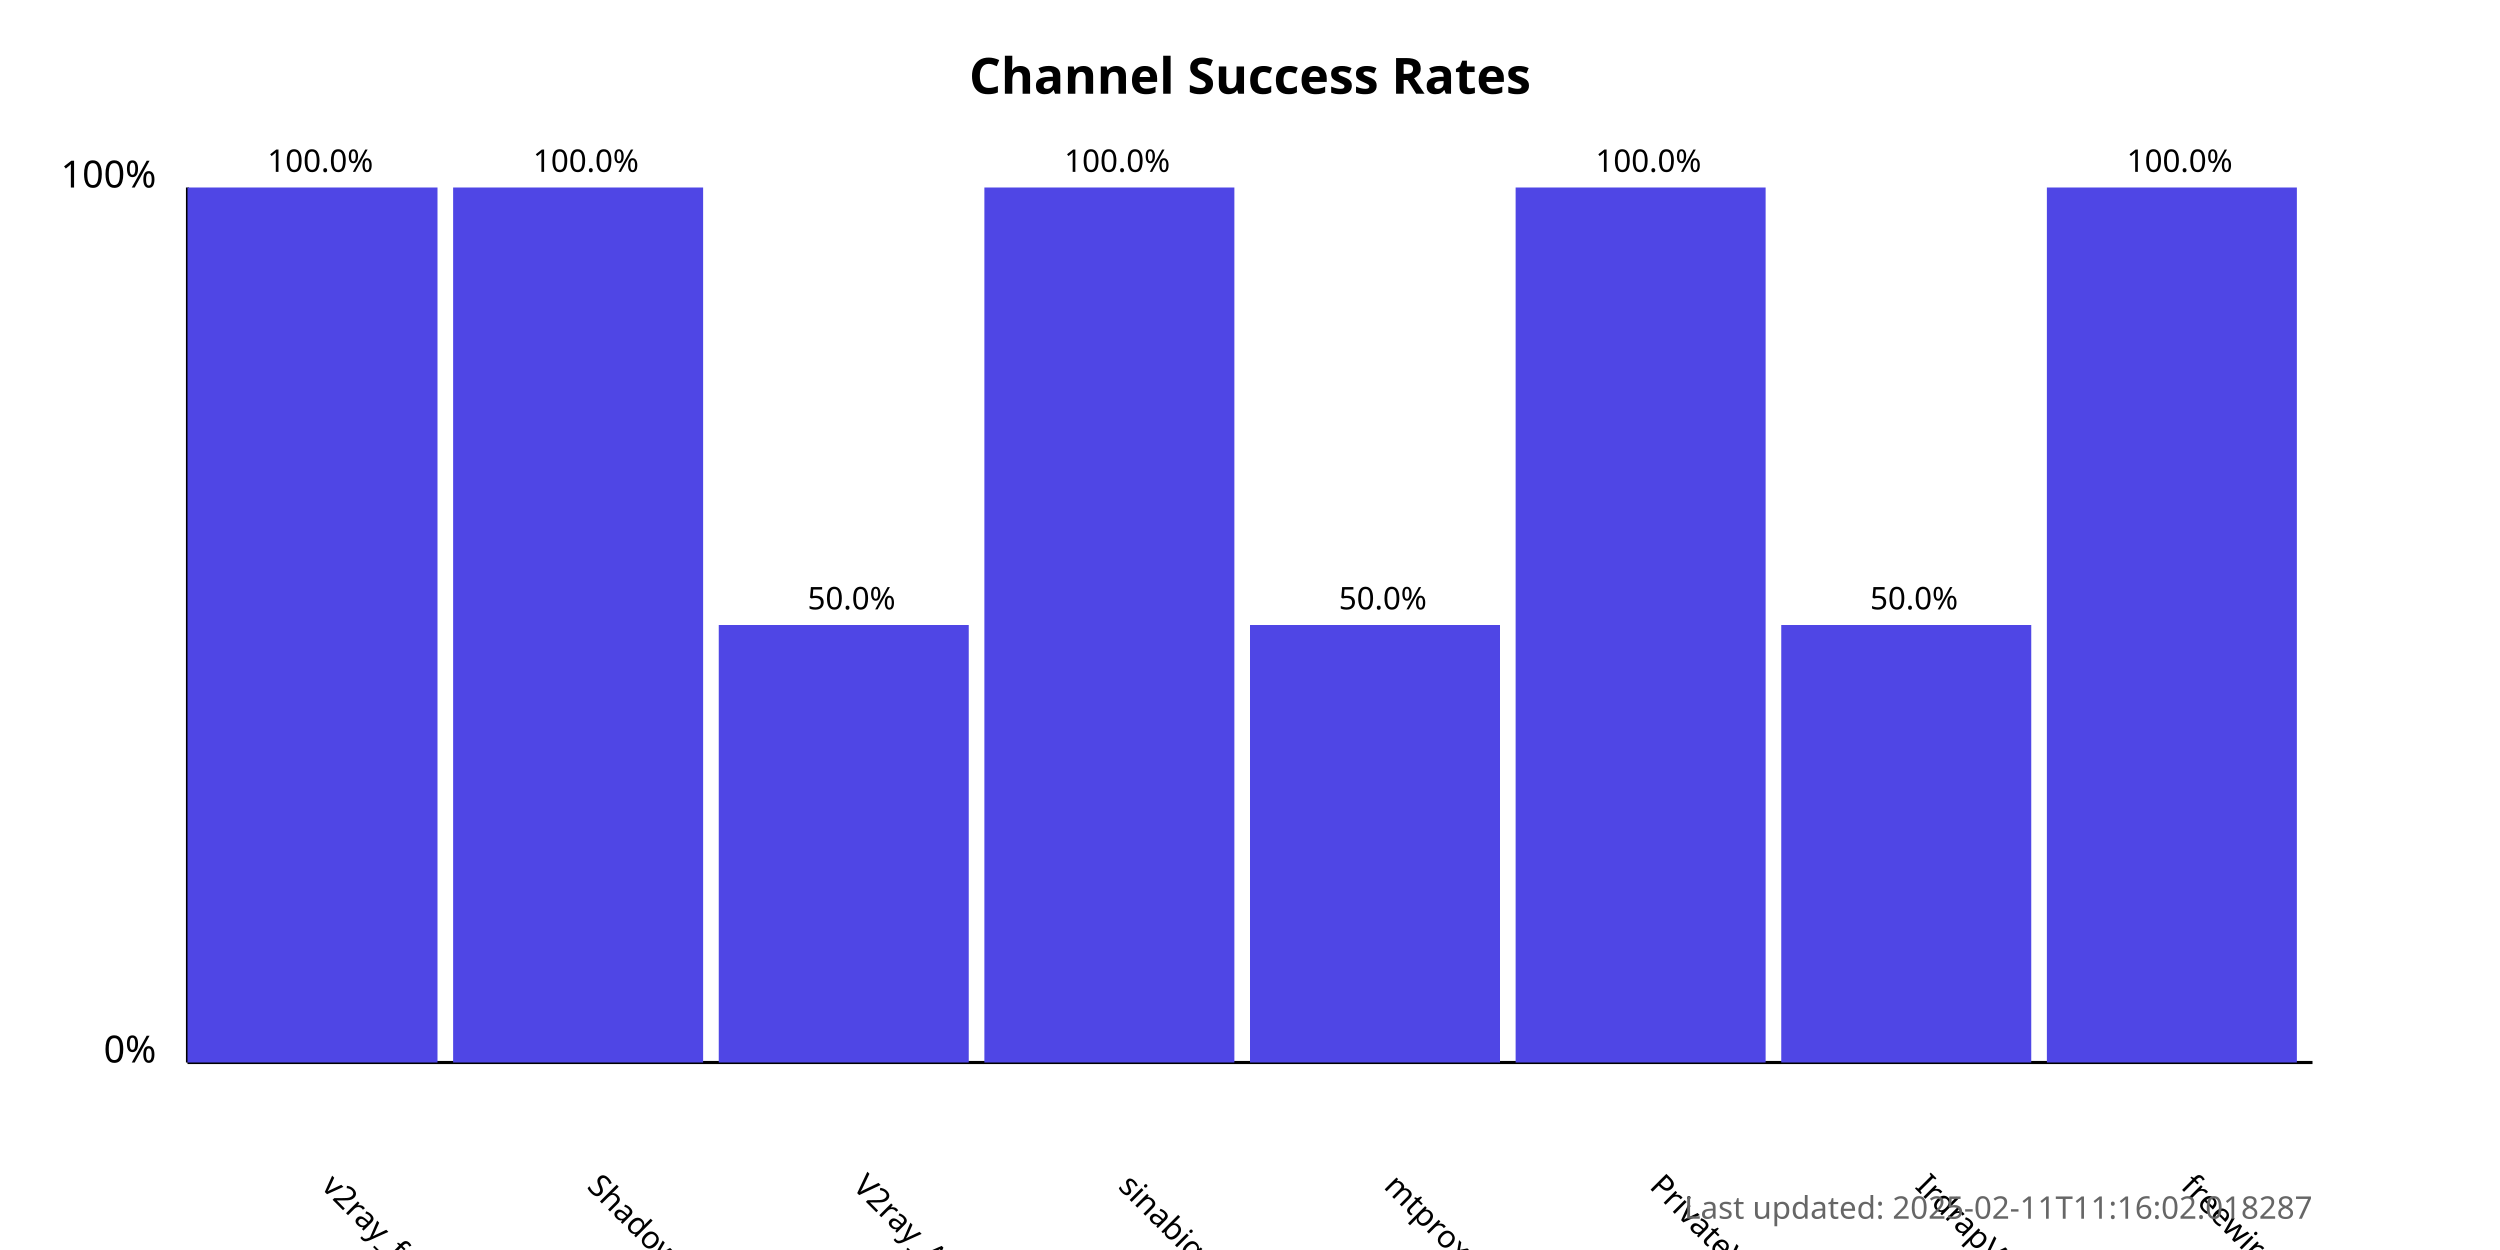
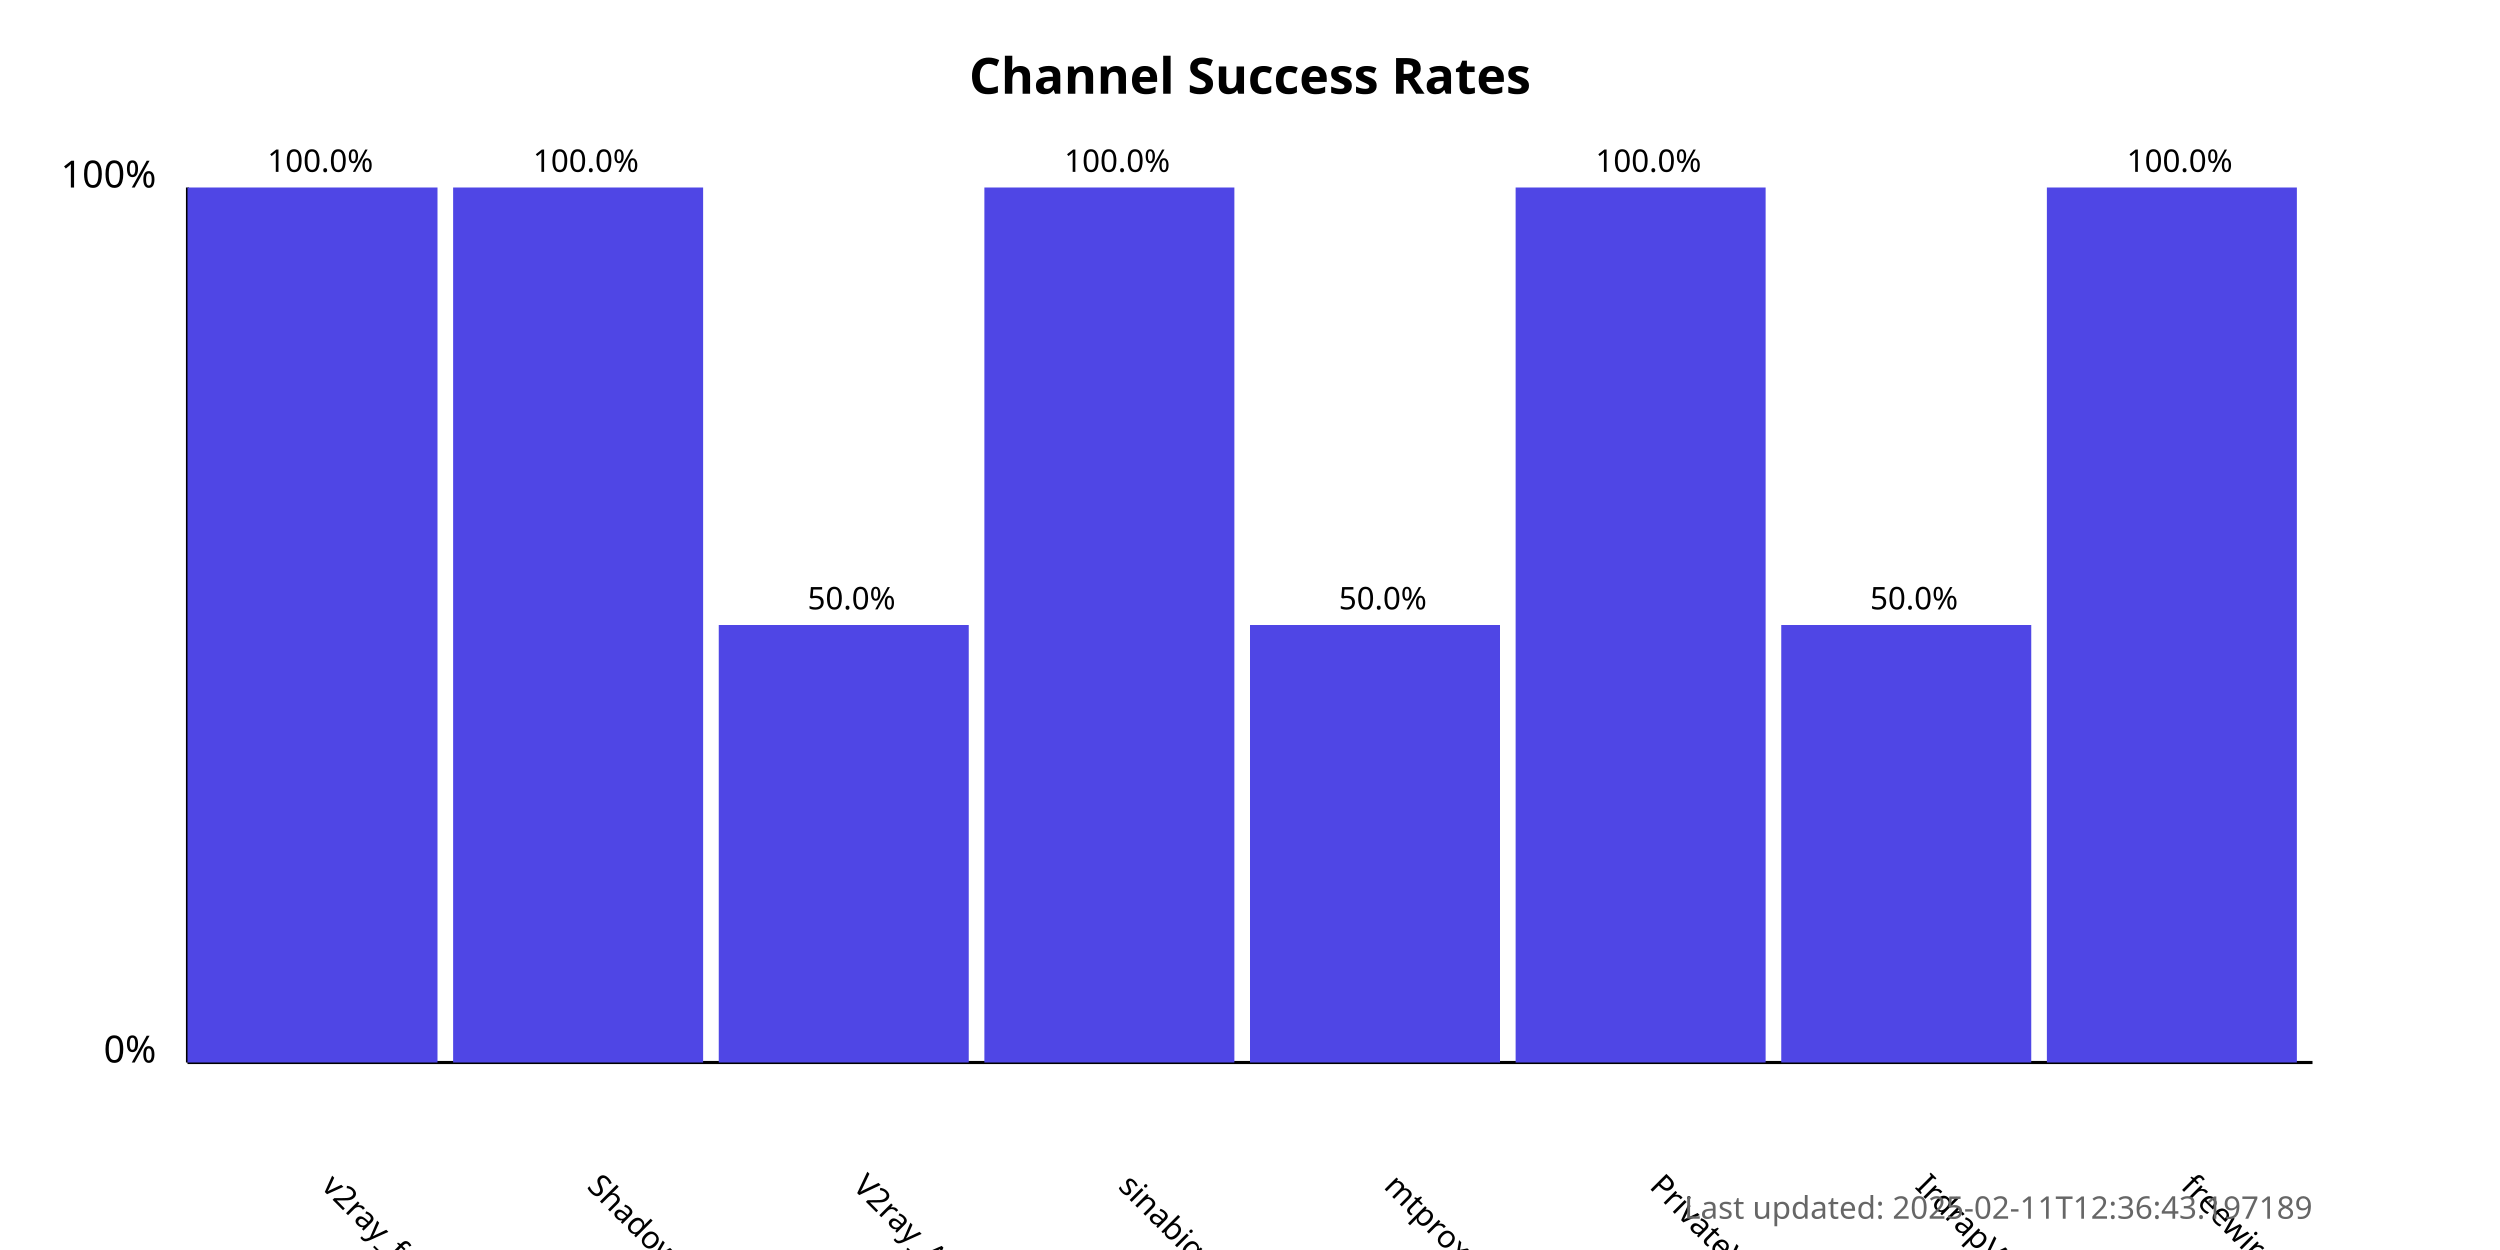
<svg xmlns="http://www.w3.org/2000/svg" width="800" height="400">
  <style>
            .chart-title { font: bold 16px sans-serif; }
            .axis-label { font: 12px sans-serif; }
            .tick-label { font: 10px sans-serif; }
            .bar { fill: #4f46e5; }
            .bar:hover { fill: #6366f1; }
            .timestamp { font: 10px sans-serif; fill: #666; }
        </style>
  <text x="400.0" y="30" text-anchor="middle" class="chart-title">
            Channel Success Rates
        </text>
  <line x1="60" y1="340" x2="60" y2="60" stroke="black" stroke-width="1" />
  <line x1="60" y1="340" x2="740" y2="340" stroke="black" stroke-width="1" />
  <text x="50" y="340" text-anchor="end" class="axis-label">0%</text>
  <text x="50" y="60" text-anchor="end" class="axis-label">100%</text>
  <g>
    <rect x="60" y="60.0" width="80.0" height="280.0" class="bar" />
    <text x="102.5" y="380" transform="rotate(45, 102.5, 380)" text-anchor="start" class="tick-label">
                v2ray_free_conf
            </text>
    <text x="102.5" y="55.0" text-anchor="middle" class="tick-label">
                100.0%
            </text>
  </g>
  <g>
    <rect x="145.0" y="60.0" width="80.0" height="280.0" class="bar" />
    <text x="187.5" y="380" transform="rotate(45, 187.5, 380)" text-anchor="start" class="tick-label">
                ShadowProxy66
            </text>
    <text x="187.5" y="55.0" text-anchor="middle" class="tick-label">
                100.0%
            </text>
  </g>
  <g>
    <rect x="230.0" y="200.0" width="80.0" height="140.0" class="bar" />
    <text x="272.5" y="380" transform="rotate(45, 272.5, 380)" text-anchor="start" class="tick-label">
                V2ray_Alpha
            </text>
    <text x="272.5" y="195.0" text-anchor="middle" class="tick-label">
                50.0%
            </text>
  </g>
  <g>
    <rect x="315.0" y="60.0" width="80.0" height="280.0" class="bar" />
    <text x="357.5" y="380" transform="rotate(45, 357.5, 380)" text-anchor="start" class="tick-label">
                sinabigo
            </text>
    <text x="357.5" y="55.0" text-anchor="middle" class="tick-label">
                100.0%
            </text>
  </g>
  <g>
    <rect x="400.0" y="200.0" width="80.0" height="140.0" class="bar" />
    <text x="442.5" y="380" transform="rotate(45, 442.5, 380)" text-anchor="start" class="tick-label">
                mtproxy_lists
            </text>
    <text x="442.5" y="195.0" text-anchor="middle" class="tick-label">
                50.0%
            </text>
  </g>
  <g>
    <rect x="485.0" y="60.0" width="80.0" height="280.0" class="bar" />
    <text x="527.5" y="380" transform="rotate(45, 527.5, 380)" text-anchor="start" class="tick-label">
                PrivateVPNs
            </text>
    <text x="527.5" y="55.0" text-anchor="middle" class="tick-label">
                100.0%
            </text>
  </g>
  <g>
    <rect x="570.0" y="200.0" width="80.0" height="140.0" class="bar" />
    <text x="612.5" y="380" transform="rotate(45, 612.5, 380)" text-anchor="start" class="tick-label">
                IrdrapVPNnews
            </text>
    <text x="612.5" y="195.0" text-anchor="middle" class="tick-label">
                50.0%
            </text>
  </g>
  <g>
    <rect x="655.0" y="60.0" width="80.0" height="280.0" class="bar" />
    <text x="697.5" y="380" transform="rotate(45, 697.5, 380)" text-anchor="start" class="tick-label">
                freewireguard
            </text>
    <text x="697.5" y="55.0" text-anchor="middle" class="tick-label">
                100.0%
            </text>
  </g>
  <text x="740" y="390" text-anchor="end" class="timestamp">
-             Last updated: 2025-02-11T11:16:02.018287
+             Last updated: 2025-02-11T12:36:43.197189
        </text>
</svg>
